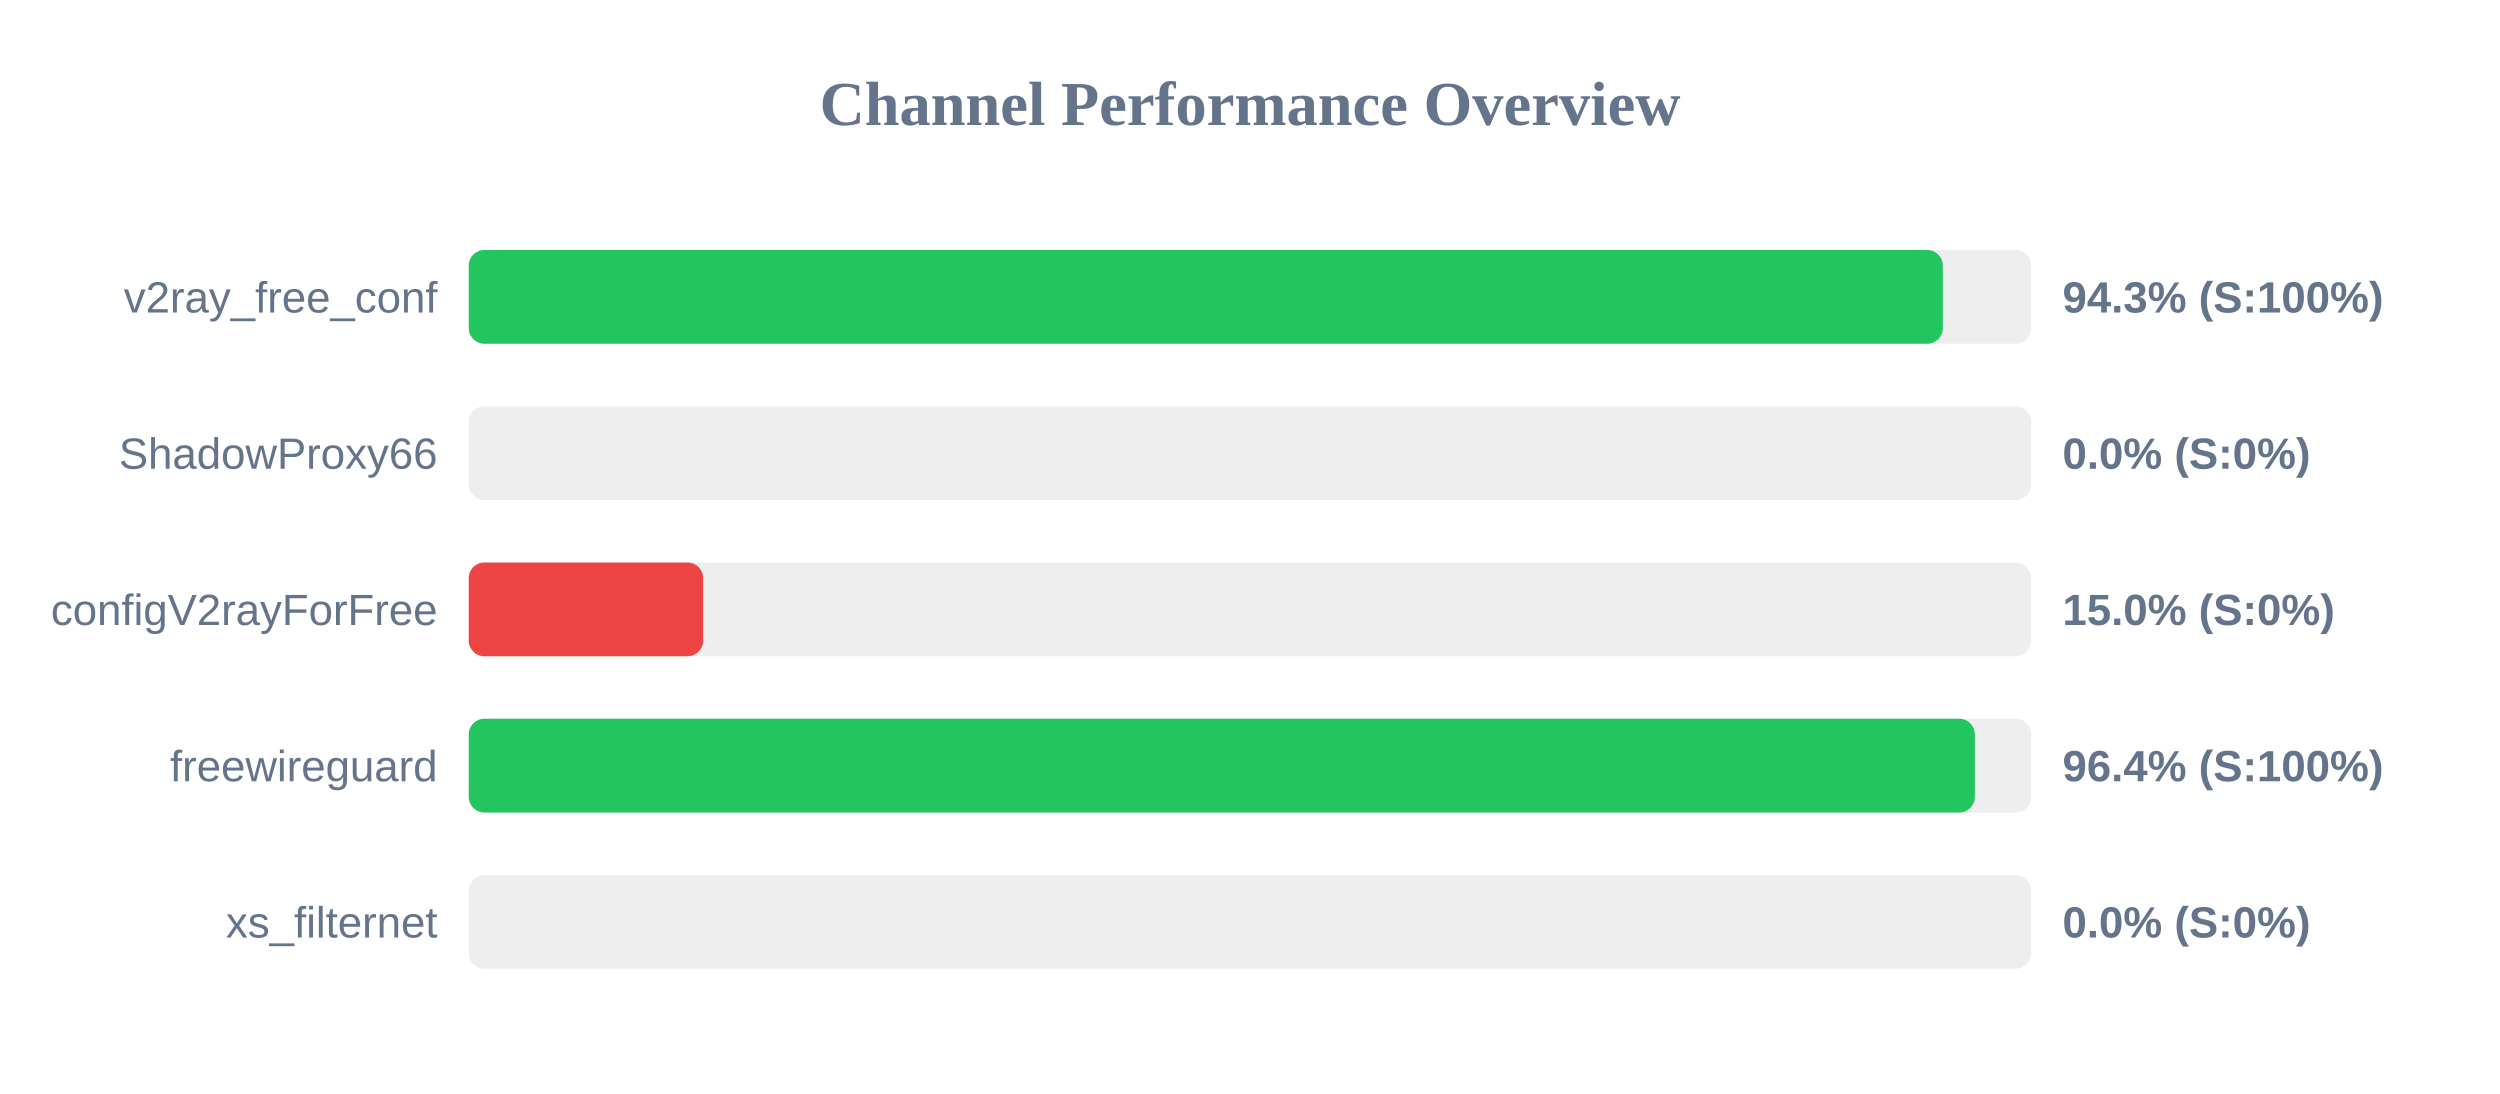
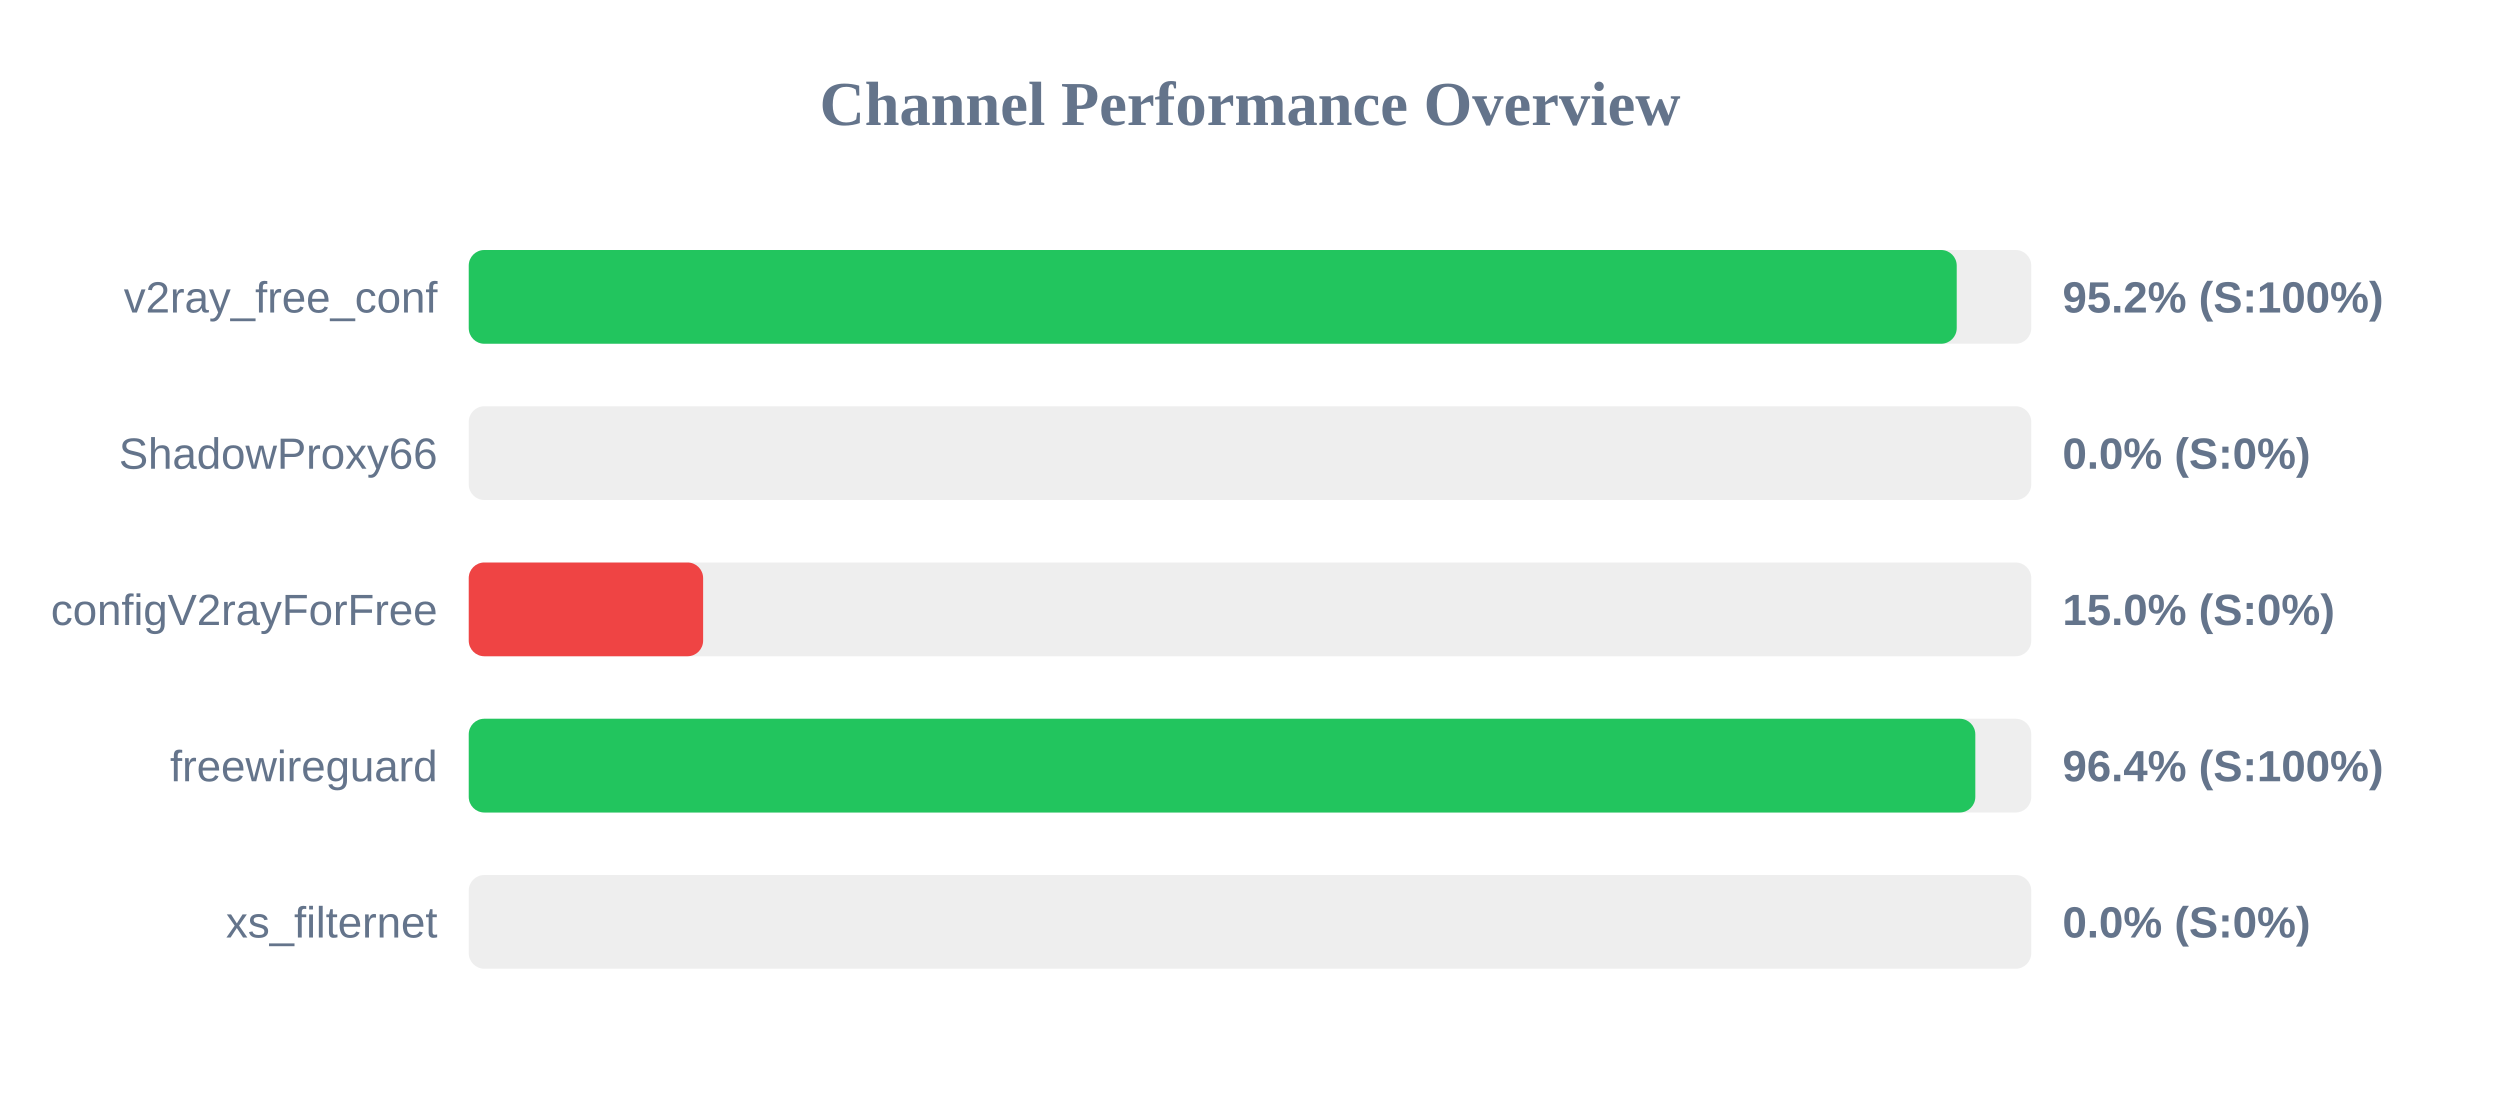
<svg xmlns="http://www.w3.org/2000/svg" width="800" height="350" version="1.1">
  <style>
        .row { font: 14px Arial; fill: #64748b; }
        .score { font: bold 14px Arial; fill: #64748b; }
    </style>
  <text x="400" y="40" text-anchor="middle" font-size="20px" font-weight="bold" fill="#64748b">Channel Performance Overview</text>
  <rect x="150" y="80" width="500" height="30" fill="#eee" rx="5" />
-   <rect x="150" y="80" width="471.7" height="30" fill="#22c55e" rx="5" />
+   <rect x="150" y="80" width="476.15" height="30" fill="#22c55e" rx="5" />
  <text x="140" y="100" text-anchor="end" class="row">v2ray_free_conf</text>
-   <text x="660" y="100" text-anchor="start" class="score">94.3% (S:100%)</text>
+   <text x="660" y="100" text-anchor="start" class="score">95.2% (S:100%)</text>
  <rect x="150" y="130" width="500" height="30" fill="#eee" rx="5" />
  <rect x="150" y="130" width="0.0" height="30" fill="#ef4444" rx="5" />
  <text x="140" y="150" text-anchor="end" class="row">ShadowProxy66</text>
  <text x="660" y="150" text-anchor="start" class="score">0.0% (S:0%)</text>
  <rect x="150" y="180" width="500" height="30" fill="#eee" rx="5" />
  <rect x="150" y="180" width="75.0" height="30" fill="#ef4444" rx="5" />
  <text x="140" y="200" text-anchor="end" class="row">configV2rayForFree</text>
  <text x="660" y="200" text-anchor="start" class="score">15.0% (S:0%)</text>
  <rect x="150" y="230" width="500" height="30" fill="#eee" rx="5" />
-   <rect x="150" y="230" width="481.95" height="30" fill="#22c55e" rx="5" />
+   <rect x="150" y="230" width="482.1" height="30" fill="#22c55e" rx="5" />
  <text x="140" y="250" text-anchor="end" class="row">freewireguard</text>
  <text x="660" y="250" text-anchor="start" class="score">96.4% (S:100%)</text>
  <rect x="150" y="280" width="500" height="30" fill="#eee" rx="5" />
  <rect x="150" y="280" width="0.0" height="30" fill="#ef4444" rx="5" />
  <text x="140" y="300" text-anchor="end" class="row">xs_filternet</text>
  <text x="660" y="300" text-anchor="start" class="score">0.0% (S:0%)</text>
</svg>
